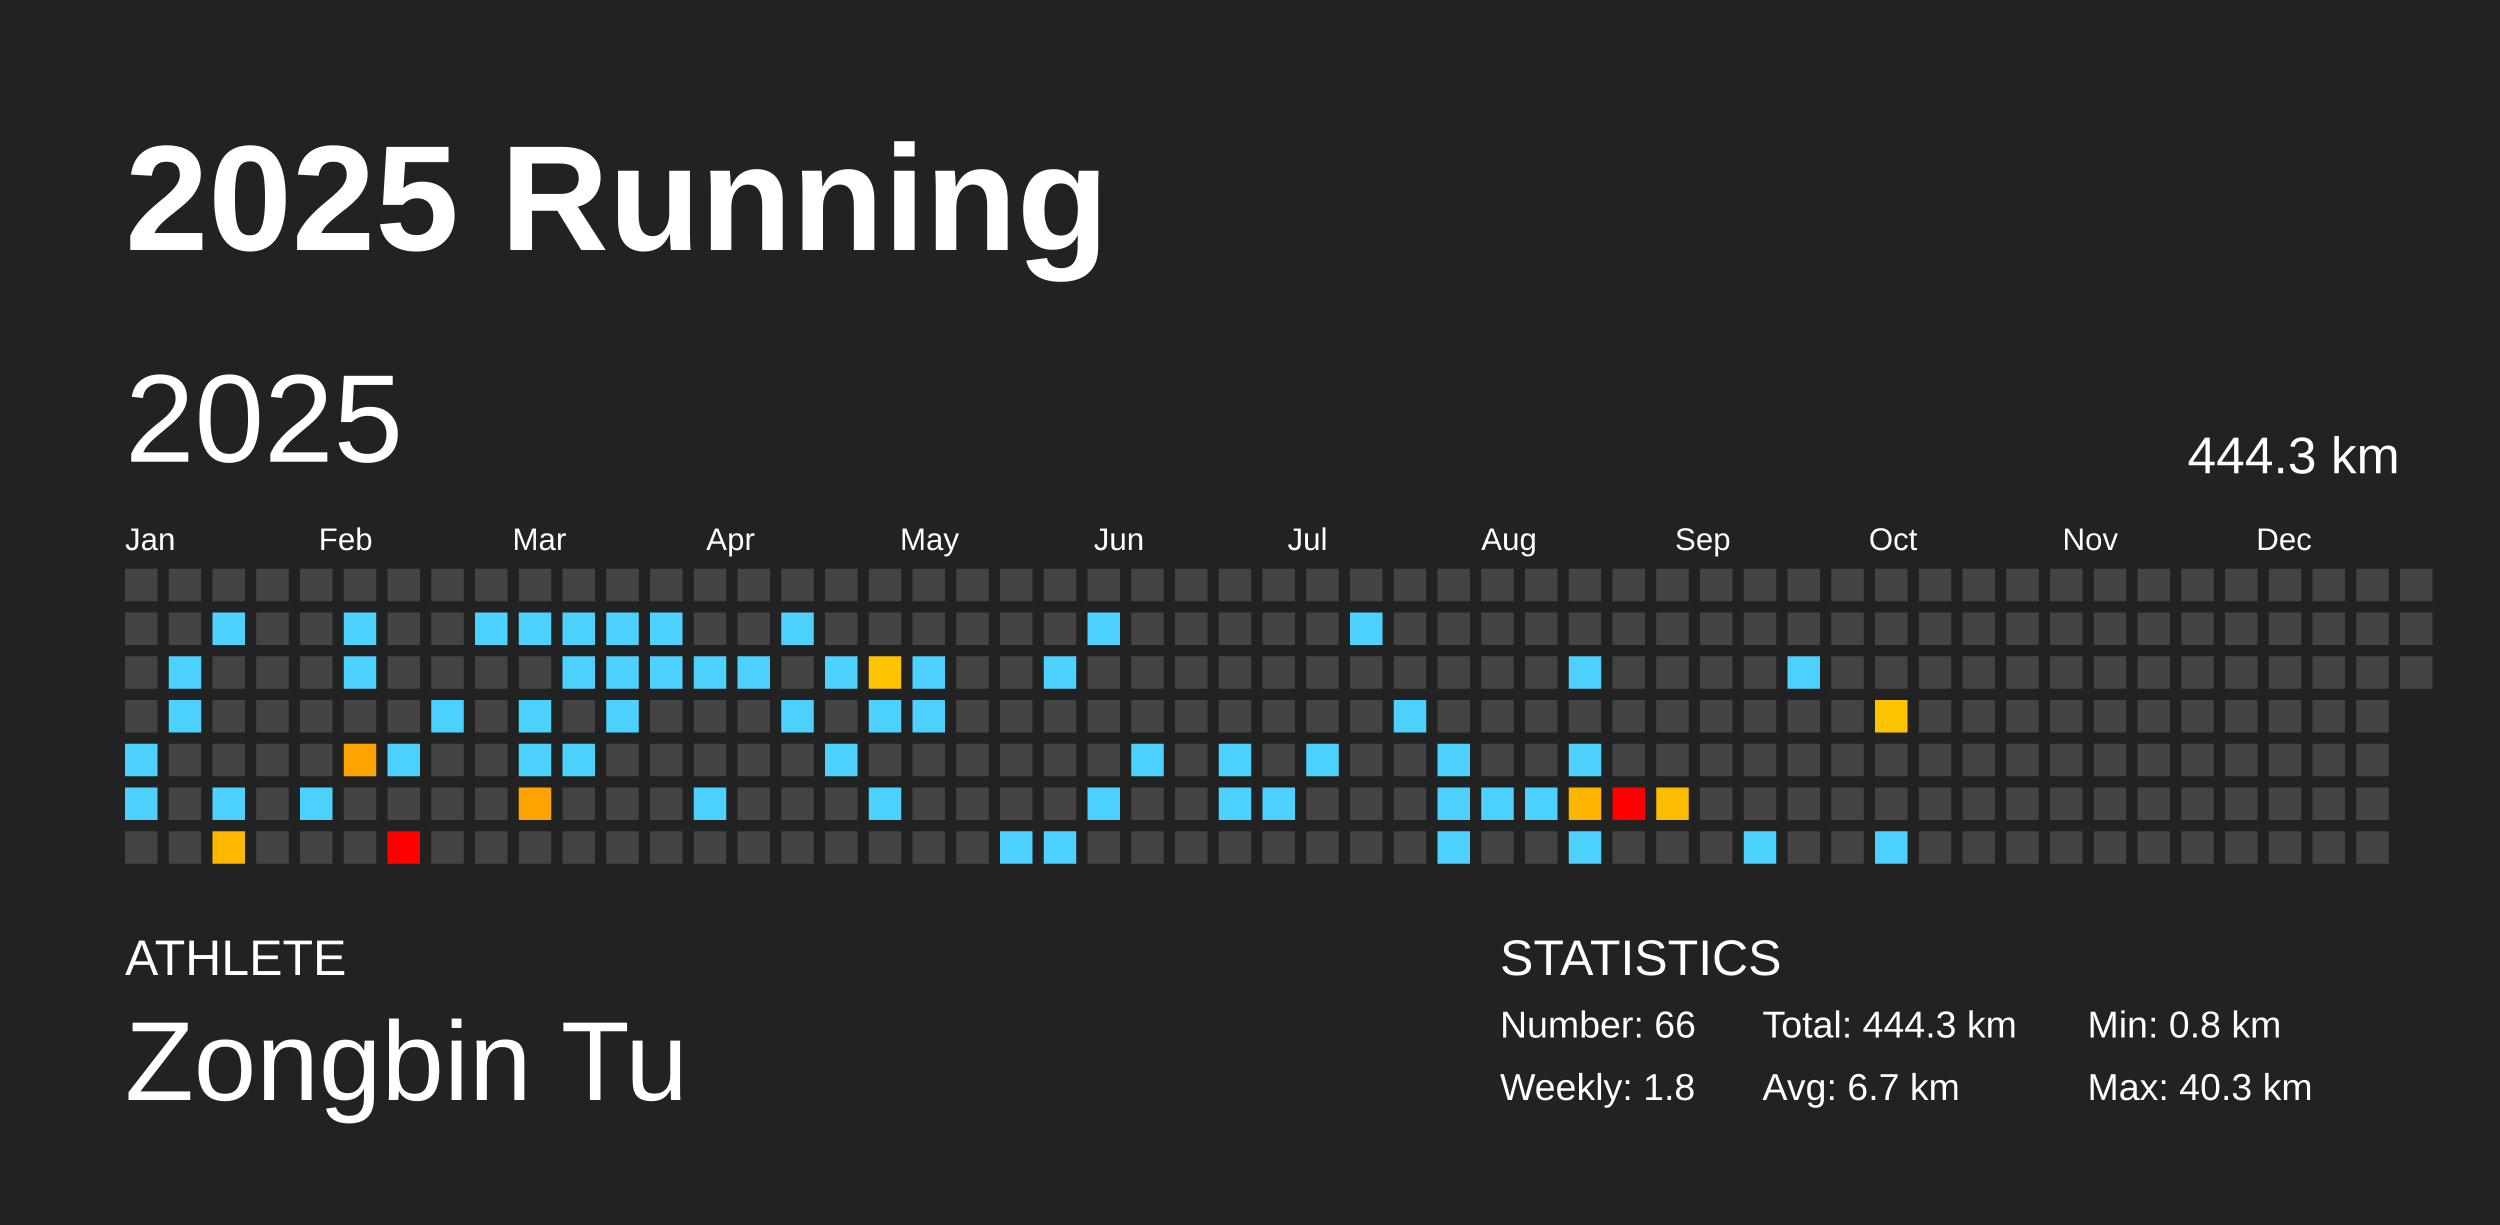
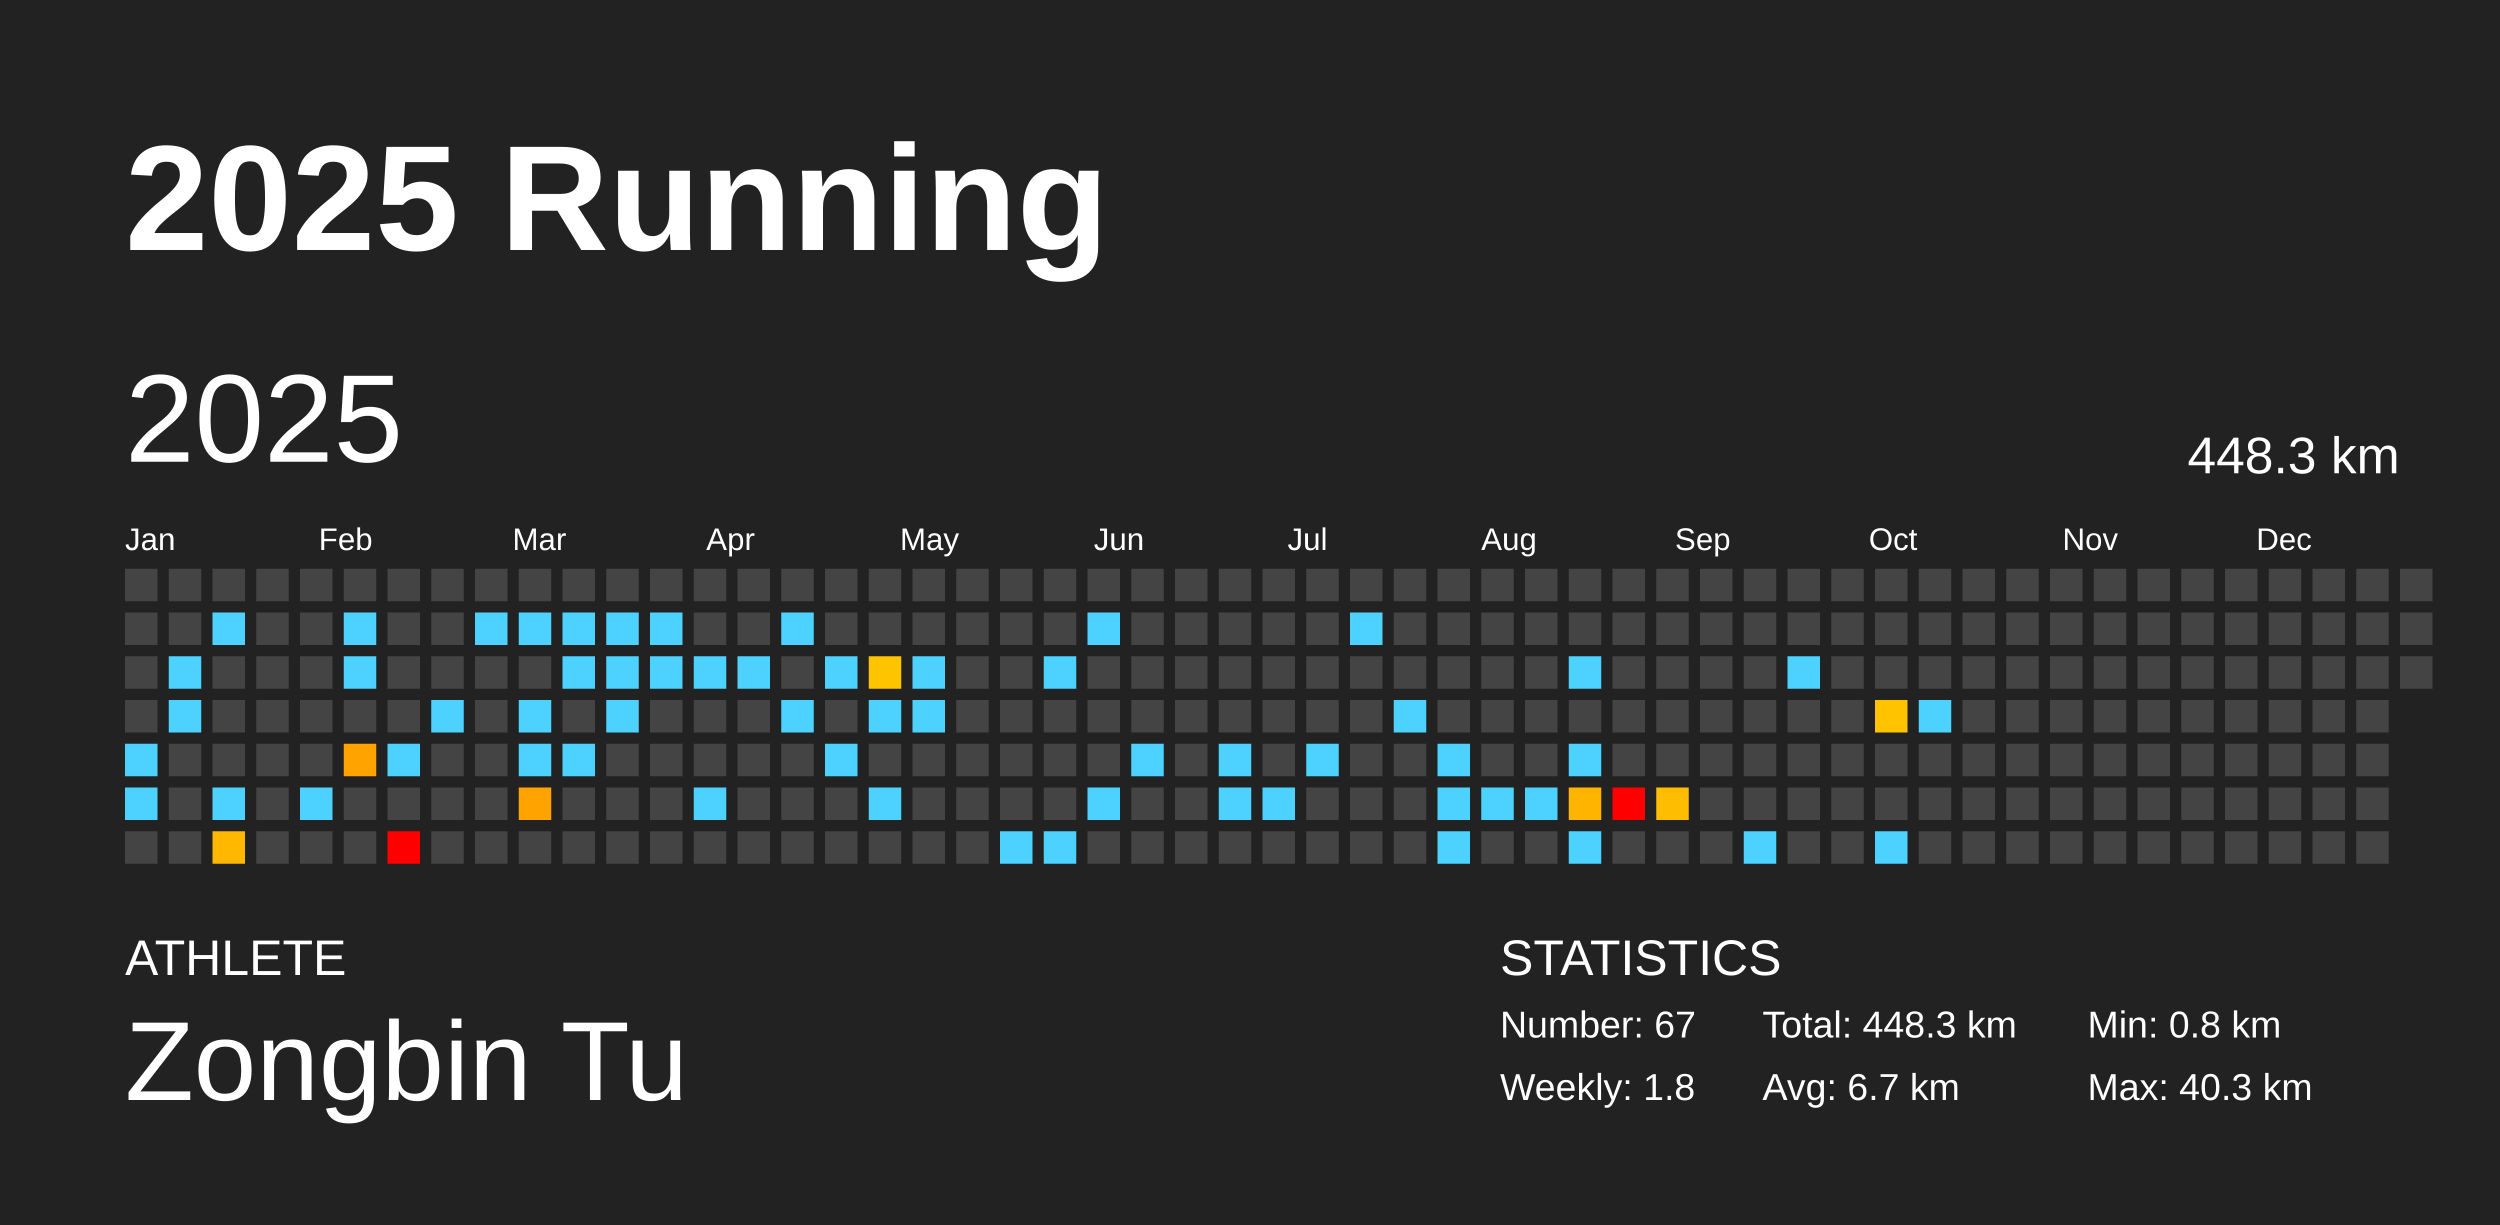
<svg xmlns="http://www.w3.org/2000/svg" baseProfile="full" height="98mm" version="1.1" viewBox="0,0,200,98" width="200mm">
  <defs />
  <rect fill="#222222" height="98" width="200" x="0" y="0" />
  <text fill="#FFFFFF" style="font-size:12px; font-family:Arial; font-weight:bold;" x="10" y="20">2025 Running</text>
  <text fill="#FFFFFF" style="font-size:4px; font-family:Arial" x="10" y="78">ATHLETE</text>
  <text fill="#FFFFFF" style="font-size:9px; font-family:Arial" x="10" y="88">Zongbin Tu</text>
  <text fill="#FFFFFF" style="font-size:4px; font-family:Arial" x="120" y="78">STATISTICS</text>
-   <text fill="#FFFFFF" style="font-size:3px; font-family:Arial" x="120" y="83">Number: 66</text>
+   <text fill="#FFFFFF" style="font-size:3px; font-family:Arial" x="120" y="83">Number: 67</text>
  <text fill="#FFFFFF" style="font-size:3px; font-family:Arial" x="120" y="88">Weekly: 1.8</text>
-   <text fill="#FFFFFF" style="font-size:3px; font-family:Arial" x="141" y="83">Total: 444.3 km</text>
+   <text fill="#FFFFFF" style="font-size:3px; font-family:Arial" x="141" y="83">Total: 448.3 km</text>
  <text fill="#FFFFFF" style="font-size:3px; font-family:Arial" x="141" y="88">Avg: 6.7 km</text>
  <text fill="#FFFFFF" style="font-size:3px; font-family:Arial" x="167" y="83">Min: 0.8 km</text>
  <text fill="#FFFFFF" style="font-size:3px; font-family:Arial" x="167" y="88">Max: 40.3 km</text>
  <text dominant-baseline="hanging" fill="#FFFFFF" style="font-size:10.0px; font-family:Arial;" x="10" y="30">2025</text>
-   <text dominant-baseline="hanging" fill="#FFFFFF" style="font-size:4.125px; font-family:Arial;" x="175" y="35">444.3 km</text>
+   <text dominant-baseline="hanging" fill="#FFFFFF" style="font-size:4.125px; font-family:Arial;" x="175" y="35">448.3 km</text>
  <text fill="#FFFFFF" style="font-size:2.5px; font-family:Arial" x="10.0" y="44">Jan</text>
  <text fill="#FFFFFF" style="font-size:2.5px; font-family:Arial" x="25.5" y="44">Feb</text>
  <text fill="#FFFFFF" style="font-size:2.5px; font-family:Arial" x="41.0" y="44">Mar</text>
  <text fill="#FFFFFF" style="font-size:2.5px; font-family:Arial" x="56.5" y="44">Apr</text>
  <text fill="#FFFFFF" style="font-size:2.5px; font-family:Arial" x="72.0" y="44">May</text>
  <text fill="#FFFFFF" style="font-size:2.5px; font-family:Arial" x="87.5" y="44">Jun</text>
  <text fill="#FFFFFF" style="font-size:2.5px; font-family:Arial" x="103.0" y="44">Jul</text>
  <text fill="#FFFFFF" style="font-size:2.5px; font-family:Arial" x="118.5" y="44">Aug</text>
  <text fill="#FFFFFF" style="font-size:2.5px; font-family:Arial" x="134.0" y="44">Sep</text>
  <text fill="#FFFFFF" style="font-size:2.5px; font-family:Arial" x="149.5" y="44">Oct</text>
  <text fill="#FFFFFF" style="font-size:2.5px; font-family:Arial" x="165.0" y="44">Nov</text>
  <text fill="#FFFFFF" style="font-size:2.5px; font-family:Arial" x="180.5" y="44">Dec</text>
  <rect fill="#444444" height="2.6" width="2.6" x="10.0" y="45.5" />
  <rect fill="#444444" height="2.6" width="2.6" x="10.0" y="49.0" />
  <rect fill="#444444" height="2.6" width="2.6" x="10.0" y="52.5" />
  <rect fill="#444444" height="2.6" width="2.6" x="10.0" y="56.0" />
  <rect fill="#4dd2ff" height="2.6" width="2.6" x="10.0" y="59.5" />
  <rect fill="#4dd2ff" height="2.6" width="2.6" x="10.0" y="63.0" />
  <rect fill="#444444" height="2.6" width="2.6" x="10.0" y="66.5" />
  <rect fill="#444444" height="2.6" width="2.6" x="13.5" y="45.5" />
  <rect fill="#444444" height="2.6" width="2.6" x="13.5" y="49.0" />
  <rect fill="#4dd2ff" height="2.6" width="2.6" x="13.5" y="52.5" />
  <rect fill="#4dd2ff" height="2.6" width="2.6" x="13.5" y="56.0" />
  <rect fill="#444444" height="2.6" width="2.6" x="13.5" y="59.5" />
  <rect fill="#444444" height="2.6" width="2.6" x="13.5" y="63.0" />
  <rect fill="#444444" height="2.6" width="2.6" x="13.5" y="66.5" />
  <rect fill="#444444" height="2.6" width="2.6" x="17.0" y="45.5" />
  <rect fill="#4dd2ff" height="2.6" width="2.6" x="17.0" y="49.0" />
  <rect fill="#444444" height="2.6" width="2.6" x="17.0" y="52.5" />
  <rect fill="#444444" height="2.6" width="2.6" x="17.0" y="56.0" />
  <rect fill="#444444" height="2.6" width="2.6" x="17.0" y="59.5" />
  <rect fill="#4dd2ff" height="2.6" width="2.6" x="17.0" y="63.0" />
  <rect fill="#ffb700" height="2.6" width="2.6" x="17.0" y="66.5" />
  <rect fill="#444444" height="2.6" width="2.6" x="20.5" y="45.5" />
  <rect fill="#444444" height="2.6" width="2.6" x="20.5" y="49.0" />
  <rect fill="#444444" height="2.6" width="2.6" x="20.5" y="52.5" />
  <rect fill="#444444" height="2.6" width="2.6" x="20.5" y="56.0" />
  <rect fill="#444444" height="2.6" width="2.6" x="20.5" y="59.5" />
  <rect fill="#444444" height="2.6" width="2.6" x="20.5" y="63.0" />
  <rect fill="#444444" height="2.6" width="2.6" x="20.5" y="66.5" />
  <rect fill="#444444" height="2.6" width="2.6" x="24.0" y="45.5" />
  <rect fill="#444444" height="2.6" width="2.6" x="24.0" y="49.0" />
  <rect fill="#444444" height="2.6" width="2.6" x="24.0" y="52.5" />
  <rect fill="#444444" height="2.6" width="2.6" x="24.0" y="56.0" />
  <rect fill="#444444" height="2.6" width="2.6" x="24.0" y="59.5" />
  <rect fill="#4dd2ff" height="2.6" width="2.6" x="24.0" y="63.0" />
  <rect fill="#444444" height="2.6" width="2.6" x="24.0" y="66.5" />
  <rect fill="#444444" height="2.6" width="2.6" x="27.5" y="45.5" />
  <rect fill="#4dd2ff" height="2.6" width="2.6" x="27.5" y="49.0" />
  <rect fill="#4dd2ff" height="2.6" width="2.6" x="27.5" y="52.5" />
  <rect fill="#444444" height="2.6" width="2.6" x="27.5" y="56.0" />
  <rect fill="#ffa300" height="2.6" width="2.6" x="27.5" y="59.5" />
  <rect fill="#444444" height="2.6" width="2.6" x="27.5" y="63.0" />
  <rect fill="#444444" height="2.6" width="2.6" x="27.5" y="66.5" />
  <rect fill="#444444" height="2.6" width="2.6" x="31.0" y="45.5" />
  <rect fill="#444444" height="2.6" width="2.6" x="31.0" y="49.0" />
  <rect fill="#444444" height="2.6" width="2.6" x="31.0" y="52.5" />
  <rect fill="#444444" height="2.6" width="2.6" x="31.0" y="56.0" />
  <rect fill="#4dd2ff" height="2.6" width="2.6" x="31.0" y="59.5" />
  <rect fill="#444444" height="2.6" width="2.6" x="31.0" y="63.0" />
  <rect fill="red" height="2.6" width="2.6" x="31.0" y="66.5" />
  <rect fill="#444444" height="2.6" width="2.6" x="34.5" y="45.5" />
  <rect fill="#444444" height="2.6" width="2.6" x="34.5" y="49.0" />
  <rect fill="#444444" height="2.6" width="2.6" x="34.5" y="52.5" />
  <rect fill="#4dd2ff" height="2.6" width="2.6" x="34.5" y="56.0" />
  <rect fill="#444444" height="2.6" width="2.6" x="34.5" y="59.5" />
  <rect fill="#444444" height="2.6" width="2.6" x="34.5" y="63.0" />
  <rect fill="#444444" height="2.6" width="2.6" x="34.5" y="66.5" />
  <rect fill="#444444" height="2.6" width="2.6" x="38.0" y="45.5" />
  <rect fill="#4dd2ff" height="2.6" width="2.6" x="38.0" y="49.0" />
  <rect fill="#444444" height="2.6" width="2.6" x="38.0" y="52.5" />
  <rect fill="#444444" height="2.6" width="2.6" x="38.0" y="56.0" />
  <rect fill="#444444" height="2.6" width="2.6" x="38.0" y="59.5" />
  <rect fill="#444444" height="2.6" width="2.6" x="38.0" y="63.0" />
  <rect fill="#444444" height="2.6" width="2.6" x="38.0" y="66.5" />
  <rect fill="#444444" height="2.6" width="2.6" x="41.5" y="45.5" />
  <rect fill="#4dd2ff" height="2.6" width="2.6" x="41.5" y="49.0" />
  <rect fill="#444444" height="2.6" width="2.6" x="41.5" y="52.5" />
  <rect fill="#4dd2ff" height="2.6" width="2.6" x="41.5" y="56.0" />
  <rect fill="#4dd2ff" height="2.6" width="2.6" x="41.5" y="59.5" />
  <rect fill="#ffa300" height="2.6" width="2.6" x="41.5" y="63.0" />
  <rect fill="#444444" height="2.6" width="2.6" x="41.5" y="66.5" />
  <rect fill="#444444" height="2.6" width="2.6" x="45.0" y="45.5" />
  <rect fill="#4dd2ff" height="2.6" width="2.6" x="45.0" y="49.0" />
  <rect fill="#4dd2ff" height="2.6" width="2.6" x="45.0" y="52.5" />
  <rect fill="#444444" height="2.6" width="2.6" x="45.0" y="56.0" />
  <rect fill="#4dd2ff" height="2.6" width="2.6" x="45.0" y="59.5" />
  <rect fill="#444444" height="2.6" width="2.6" x="45.0" y="63.0" />
  <rect fill="#444444" height="2.6" width="2.6" x="45.0" y="66.5" />
  <rect fill="#444444" height="2.6" width="2.6" x="48.5" y="45.5" />
  <rect fill="#4dd2ff" height="2.6" width="2.6" x="48.5" y="49.0" />
  <rect fill="#4dd2ff" height="2.6" width="2.6" x="48.5" y="52.5" />
  <rect fill="#4dd2ff" height="2.6" width="2.6" x="48.5" y="56.0" />
  <rect fill="#444444" height="2.6" width="2.6" x="48.5" y="59.5" />
  <rect fill="#444444" height="2.6" width="2.6" x="48.5" y="63.0" />
  <rect fill="#444444" height="2.6" width="2.6" x="48.5" y="66.5" />
  <rect fill="#444444" height="2.6" width="2.6" x="52.0" y="45.5" />
  <rect fill="#4dd2ff" height="2.6" width="2.6" x="52.0" y="49.0" />
  <rect fill="#4dd2ff" height="2.6" width="2.6" x="52.0" y="52.5" />
  <rect fill="#444444" height="2.6" width="2.6" x="52.0" y="56.0" />
  <rect fill="#444444" height="2.6" width="2.6" x="52.0" y="59.5" />
  <rect fill="#444444" height="2.6" width="2.6" x="52.0" y="63.0" />
  <rect fill="#444444" height="2.6" width="2.6" x="52.0" y="66.5" />
  <rect fill="#444444" height="2.6" width="2.6" x="55.5" y="45.5" />
  <rect fill="#444444" height="2.6" width="2.6" x="55.5" y="49.0" />
  <rect fill="#4dd2ff" height="2.6" width="2.6" x="55.5" y="52.5" />
  <rect fill="#444444" height="2.6" width="2.6" x="55.5" y="56.0" />
  <rect fill="#444444" height="2.6" width="2.6" x="55.5" y="59.5" />
  <rect fill="#4dd2ff" height="2.6" width="2.6" x="55.5" y="63.0" />
  <rect fill="#444444" height="2.6" width="2.6" x="55.5" y="66.5" />
  <rect fill="#444444" height="2.6" width="2.6" x="59.0" y="45.5" />
  <rect fill="#444444" height="2.6" width="2.6" x="59.0" y="49.0" />
  <rect fill="#4dd2ff" height="2.6" width="2.6" x="59.0" y="52.5" />
  <rect fill="#444444" height="2.6" width="2.6" x="59.0" y="56.0" />
  <rect fill="#444444" height="2.6" width="2.6" x="59.0" y="59.5" />
  <rect fill="#444444" height="2.6" width="2.6" x="59.0" y="63.0" />
  <rect fill="#444444" height="2.6" width="2.6" x="59.0" y="66.5" />
  <rect fill="#444444" height="2.6" width="2.6" x="62.5" y="45.5" />
  <rect fill="#4dd2ff" height="2.6" width="2.6" x="62.5" y="49.0" />
  <rect fill="#444444" height="2.6" width="2.6" x="62.5" y="52.5" />
  <rect fill="#4dd2ff" height="2.6" width="2.6" x="62.5" y="56.0" />
  <rect fill="#444444" height="2.6" width="2.6" x="62.5" y="59.5" />
  <rect fill="#444444" height="2.6" width="2.6" x="62.5" y="63.0" />
  <rect fill="#444444" height="2.6" width="2.6" x="62.5" y="66.5" />
  <rect fill="#444444" height="2.6" width="2.6" x="66.0" y="45.5" />
  <rect fill="#444444" height="2.6" width="2.6" x="66.0" y="49.0" />
  <rect fill="#4dd2ff" height="2.6" width="2.6" x="66.0" y="52.5" />
  <rect fill="#444444" height="2.6" width="2.6" x="66.0" y="56.0" />
  <rect fill="#4dd2ff" height="2.6" width="2.6" x="66.0" y="59.5" />
  <rect fill="#444444" height="2.6" width="2.6" x="66.0" y="63.0" />
  <rect fill="#444444" height="2.6" width="2.6" x="66.0" y="66.5" />
  <rect fill="#444444" height="2.6" width="2.6" x="69.5" y="45.5" />
  <rect fill="#444444" height="2.6" width="2.6" x="69.5" y="49.0" />
  <rect fill="#ffc400" height="2.6" width="2.6" x="69.5" y="52.5" />
  <rect fill="#4dd2ff" height="2.6" width="2.6" x="69.5" y="56.0" />
  <rect fill="#444444" height="2.6" width="2.6" x="69.5" y="59.5" />
  <rect fill="#4dd2ff" height="2.6" width="2.6" x="69.5" y="63.0" />
  <rect fill="#444444" height="2.6" width="2.6" x="69.5" y="66.5" />
  <rect fill="#444444" height="2.6" width="2.6" x="73.0" y="45.5" />
  <rect fill="#444444" height="2.6" width="2.6" x="73.0" y="49.0" />
  <rect fill="#4dd2ff" height="2.6" width="2.6" x="73.0" y="52.5" />
  <rect fill="#4dd2ff" height="2.6" width="2.6" x="73.0" y="56.0" />
  <rect fill="#444444" height="2.6" width="2.6" x="73.0" y="59.5" />
  <rect fill="#444444" height="2.6" width="2.6" x="73.0" y="63.0" />
  <rect fill="#444444" height="2.6" width="2.6" x="73.0" y="66.5" />
  <rect fill="#444444" height="2.6" width="2.6" x="76.5" y="45.5" />
  <rect fill="#444444" height="2.6" width="2.6" x="76.5" y="49.0" />
  <rect fill="#444444" height="2.6" width="2.6" x="76.5" y="52.5" />
  <rect fill="#444444" height="2.6" width="2.6" x="76.5" y="56.0" />
  <rect fill="#444444" height="2.6" width="2.6" x="76.5" y="59.5" />
  <rect fill="#444444" height="2.6" width="2.6" x="76.5" y="63.0" />
  <rect fill="#444444" height="2.6" width="2.6" x="76.5" y="66.5" />
  <rect fill="#444444" height="2.6" width="2.6" x="80.0" y="45.5" />
  <rect fill="#444444" height="2.6" width="2.6" x="80.0" y="49.0" />
  <rect fill="#444444" height="2.6" width="2.6" x="80.0" y="52.5" />
  <rect fill="#444444" height="2.6" width="2.6" x="80.0" y="56.0" />
  <rect fill="#444444" height="2.6" width="2.6" x="80.0" y="59.5" />
  <rect fill="#444444" height="2.6" width="2.6" x="80.0" y="63.0" />
  <rect fill="#4dd2ff" height="2.6" width="2.6" x="80.0" y="66.5" />
  <rect fill="#444444" height="2.6" width="2.6" x="83.5" y="45.5" />
  <rect fill="#444444" height="2.6" width="2.6" x="83.5" y="49.0" />
  <rect fill="#4dd2ff" height="2.6" width="2.6" x="83.5" y="52.5" />
  <rect fill="#444444" height="2.6" width="2.6" x="83.5" y="56.0" />
  <rect fill="#444444" height="2.6" width="2.6" x="83.5" y="59.5" />
  <rect fill="#444444" height="2.6" width="2.6" x="83.5" y="63.0" />
  <rect fill="#4dd2ff" height="2.6" width="2.6" x="83.5" y="66.5" />
  <rect fill="#444444" height="2.6" width="2.6" x="87.0" y="45.5" />
  <rect fill="#4dd2ff" height="2.6" width="2.6" x="87.0" y="49.0" />
  <rect fill="#444444" height="2.6" width="2.6" x="87.0" y="52.5" />
  <rect fill="#444444" height="2.6" width="2.6" x="87.0" y="56.0" />
  <rect fill="#444444" height="2.6" width="2.6" x="87.0" y="59.5" />
  <rect fill="#4dd2ff" height="2.6" width="2.6" x="87.0" y="63.0" />
  <rect fill="#444444" height="2.6" width="2.6" x="87.0" y="66.5" />
  <rect fill="#444444" height="2.6" width="2.6" x="90.5" y="45.5" />
  <rect fill="#444444" height="2.6" width="2.6" x="90.5" y="49.0" />
  <rect fill="#444444" height="2.6" width="2.6" x="90.5" y="52.5" />
  <rect fill="#444444" height="2.6" width="2.6" x="90.5" y="56.0" />
  <rect fill="#4dd2ff" height="2.6" width="2.6" x="90.5" y="59.5" />
  <rect fill="#444444" height="2.6" width="2.6" x="90.5" y="63.0" />
  <rect fill="#444444" height="2.6" width="2.6" x="90.5" y="66.5" />
  <rect fill="#444444" height="2.6" width="2.6" x="94.0" y="45.5" />
  <rect fill="#444444" height="2.6" width="2.6" x="94.0" y="49.0" />
  <rect fill="#444444" height="2.6" width="2.6" x="94.0" y="52.5" />
  <rect fill="#444444" height="2.6" width="2.6" x="94.0" y="56.0" />
  <rect fill="#444444" height="2.6" width="2.6" x="94.0" y="59.5" />
  <rect fill="#444444" height="2.6" width="2.6" x="94.0" y="63.0" />
  <rect fill="#444444" height="2.6" width="2.6" x="94.0" y="66.5" />
  <rect fill="#444444" height="2.6" width="2.6" x="97.5" y="45.5" />
  <rect fill="#444444" height="2.6" width="2.6" x="97.5" y="49.0" />
  <rect fill="#444444" height="2.6" width="2.6" x="97.5" y="52.5" />
  <rect fill="#444444" height="2.6" width="2.6" x="97.5" y="56.0" />
  <rect fill="#4dd2ff" height="2.6" width="2.6" x="97.5" y="59.5" />
  <rect fill="#4dd2ff" height="2.6" width="2.6" x="97.5" y="63.0" />
  <rect fill="#444444" height="2.6" width="2.6" x="97.5" y="66.5" />
  <rect fill="#444444" height="2.6" width="2.6" x="101.0" y="45.5" />
  <rect fill="#444444" height="2.6" width="2.6" x="101.0" y="49.0" />
  <rect fill="#444444" height="2.6" width="2.6" x="101.0" y="52.5" />
  <rect fill="#444444" height="2.6" width="2.6" x="101.0" y="56.0" />
  <rect fill="#444444" height="2.6" width="2.6" x="101.0" y="59.5" />
  <rect fill="#4dd2ff" height="2.6" width="2.6" x="101.0" y="63.0" />
  <rect fill="#444444" height="2.6" width="2.6" x="101.0" y="66.5" />
  <rect fill="#444444" height="2.6" width="2.6" x="104.5" y="45.5" />
  <rect fill="#444444" height="2.6" width="2.6" x="104.5" y="49.0" />
  <rect fill="#444444" height="2.6" width="2.6" x="104.5" y="52.5" />
  <rect fill="#444444" height="2.6" width="2.6" x="104.5" y="56.0" />
  <rect fill="#4dd2ff" height="2.6" width="2.6" x="104.5" y="59.5" />
  <rect fill="#444444" height="2.6" width="2.6" x="104.5" y="63.0" />
  <rect fill="#444444" height="2.6" width="2.6" x="104.5" y="66.5" />
  <rect fill="#444444" height="2.6" width="2.6" x="108.0" y="45.5" />
  <rect fill="#4dd2ff" height="2.6" width="2.6" x="108.0" y="49.0" />
  <rect fill="#444444" height="2.6" width="2.6" x="108.0" y="52.5" />
  <rect fill="#444444" height="2.6" width="2.6" x="108.0" y="56.0" />
  <rect fill="#444444" height="2.6" width="2.6" x="108.0" y="59.5" />
  <rect fill="#444444" height="2.6" width="2.6" x="108.0" y="63.0" />
  <rect fill="#444444" height="2.6" width="2.6" x="108.0" y="66.5" />
  <rect fill="#444444" height="2.6" width="2.6" x="111.5" y="45.5" />
  <rect fill="#444444" height="2.6" width="2.6" x="111.5" y="49.0" />
  <rect fill="#444444" height="2.6" width="2.6" x="111.5" y="52.5" />
  <rect fill="#4dd2ff" height="2.6" width="2.6" x="111.5" y="56.0" />
  <rect fill="#444444" height="2.6" width="2.6" x="111.5" y="59.5" />
  <rect fill="#444444" height="2.6" width="2.6" x="111.5" y="63.0" />
  <rect fill="#444444" height="2.6" width="2.6" x="111.5" y="66.5" />
  <rect fill="#444444" height="2.6" width="2.6" x="115.0" y="45.5" />
  <rect fill="#444444" height="2.6" width="2.6" x="115.0" y="49.0" />
  <rect fill="#444444" height="2.6" width="2.6" x="115.0" y="52.5" />
  <rect fill="#444444" height="2.6" width="2.6" x="115.0" y="56.0" />
  <rect fill="#4dd2ff" height="2.6" width="2.6" x="115.0" y="59.5" />
  <rect fill="#4dd2ff" height="2.6" width="2.6" x="115.0" y="63.0" />
  <rect fill="#4dd2ff" height="2.6" width="2.6" x="115.0" y="66.5" />
  <rect fill="#444444" height="2.6" width="2.6" x="118.5" y="45.5" />
  <rect fill="#444444" height="2.6" width="2.6" x="118.5" y="49.0" />
  <rect fill="#444444" height="2.6" width="2.6" x="118.5" y="52.5" />
  <rect fill="#444444" height="2.6" width="2.6" x="118.5" y="56.0" />
  <rect fill="#444444" height="2.6" width="2.6" x="118.5" y="59.5" />
  <rect fill="#4dd2ff" height="2.6" width="2.6" x="118.5" y="63.0" />
  <rect fill="#444444" height="2.6" width="2.6" x="118.5" y="66.5" />
  <rect fill="#444444" height="2.6" width="2.6" x="122.0" y="45.5" />
  <rect fill="#444444" height="2.6" width="2.6" x="122.0" y="49.0" />
  <rect fill="#444444" height="2.6" width="2.6" x="122.0" y="52.5" />
  <rect fill="#444444" height="2.6" width="2.6" x="122.0" y="56.0" />
  <rect fill="#444444" height="2.6" width="2.6" x="122.0" y="59.5" />
  <rect fill="#4dd2ff" height="2.6" width="2.6" x="122.0" y="63.0" />
  <rect fill="#444444" height="2.6" width="2.6" x="122.0" y="66.5" />
  <rect fill="#444444" height="2.6" width="2.6" x="125.5" y="45.5" />
  <rect fill="#444444" height="2.6" width="2.6" x="125.5" y="49.0" />
  <rect fill="#4dd2ff" height="2.6" width="2.6" x="125.5" y="52.5" />
  <rect fill="#444444" height="2.6" width="2.6" x="125.5" y="56.0" />
  <rect fill="#4dd2ff" height="2.6" width="2.6" x="125.5" y="59.5" />
  <rect fill="#ffb400" height="2.6" width="2.6" x="125.5" y="63.0" />
  <rect fill="#4dd2ff" height="2.6" width="2.6" x="125.5" y="66.5" />
  <rect fill="#444444" height="2.6" width="2.6" x="129.0" y="45.5" />
  <rect fill="#444444" height="2.6" width="2.6" x="129.0" y="49.0" />
  <rect fill="#444444" height="2.6" width="2.6" x="129.0" y="52.5" />
  <rect fill="#444444" height="2.6" width="2.6" x="129.0" y="56.0" />
  <rect fill="#444444" height="2.6" width="2.6" x="129.0" y="59.5" />
  <rect fill="red" height="2.6" width="2.6" x="129.0" y="63.0" />
  <rect fill="#444444" height="2.6" width="2.6" x="129.0" y="66.5" />
  <rect fill="#444444" height="2.6" width="2.6" x="132.5" y="45.5" />
  <rect fill="#444444" height="2.6" width="2.6" x="132.5" y="49.0" />
  <rect fill="#444444" height="2.6" width="2.6" x="132.5" y="52.5" />
  <rect fill="#444444" height="2.6" width="2.6" x="132.5" y="56.0" />
  <rect fill="#444444" height="2.6" width="2.6" x="132.5" y="59.5" />
  <rect fill="#ffbd00" height="2.6" width="2.6" x="132.5" y="63.0" />
  <rect fill="#444444" height="2.6" width="2.6" x="132.5" y="66.5" />
  <rect fill="#444444" height="2.6" width="2.6" x="136.0" y="45.5" />
  <rect fill="#444444" height="2.6" width="2.6" x="136.0" y="49.0" />
  <rect fill="#444444" height="2.6" width="2.6" x="136.0" y="52.5" />
  <rect fill="#444444" height="2.6" width="2.6" x="136.0" y="56.0" />
  <rect fill="#444444" height="2.6" width="2.6" x="136.0" y="59.5" />
  <rect fill="#444444" height="2.6" width="2.6" x="136.0" y="63.0" />
  <rect fill="#444444" height="2.6" width="2.6" x="136.0" y="66.5" />
  <rect fill="#444444" height="2.6" width="2.6" x="139.5" y="45.5" />
  <rect fill="#444444" height="2.6" width="2.6" x="139.5" y="49.0" />
  <rect fill="#444444" height="2.6" width="2.6" x="139.5" y="52.5" />
  <rect fill="#444444" height="2.6" width="2.6" x="139.5" y="56.0" />
  <rect fill="#444444" height="2.6" width="2.6" x="139.5" y="59.5" />
  <rect fill="#444444" height="2.6" width="2.6" x="139.5" y="63.0" />
  <rect fill="#4dd2ff" height="2.6" width="2.6" x="139.5" y="66.5" />
  <rect fill="#444444" height="2.6" width="2.6" x="143.0" y="45.5" />
  <rect fill="#444444" height="2.6" width="2.6" x="143.0" y="49.0" />
  <rect fill="#4dd2ff" height="2.6" width="2.6" x="143.0" y="52.5" />
  <rect fill="#444444" height="2.6" width="2.6" x="143.0" y="56.0" />
  <rect fill="#444444" height="2.6" width="2.6" x="143.0" y="59.5" />
  <rect fill="#444444" height="2.6" width="2.6" x="143.0" y="63.0" />
  <rect fill="#444444" height="2.6" width="2.6" x="143.0" y="66.5" />
  <rect fill="#444444" height="2.6" width="2.6" x="146.5" y="45.5" />
  <rect fill="#444444" height="2.6" width="2.6" x="146.5" y="49.0" />
  <rect fill="#444444" height="2.6" width="2.6" x="146.5" y="52.5" />
  <rect fill="#444444" height="2.6" width="2.6" x="146.5" y="56.0" />
  <rect fill="#444444" height="2.6" width="2.6" x="146.5" y="59.5" />
  <rect fill="#444444" height="2.6" width="2.6" x="146.5" y="63.0" />
  <rect fill="#444444" height="2.6" width="2.6" x="146.5" y="66.5" />
  <rect fill="#444444" height="2.6" width="2.6" x="150.0" y="45.5" />
  <rect fill="#444444" height="2.6" width="2.6" x="150.0" y="49.0" />
  <rect fill="#444444" height="2.6" width="2.6" x="150.0" y="52.5" />
  <rect fill="#ffc300" height="2.6" width="2.6" x="150.0" y="56.0" />
  <rect fill="#444444" height="2.6" width="2.6" x="150.0" y="59.5" />
  <rect fill="#444444" height="2.6" width="2.6" x="150.0" y="63.0" />
  <rect fill="#4dd2ff" height="2.6" width="2.6" x="150.0" y="66.5" />
  <rect fill="#444444" height="2.6" width="2.6" x="153.5" y="45.5" />
  <rect fill="#444444" height="2.6" width="2.6" x="153.5" y="49.0" />
  <rect fill="#444444" height="2.6" width="2.6" x="153.5" y="52.5" />
-   <rect fill="#444444" height="2.6" width="2.6" x="153.5" y="56.0" />
+   <rect fill="#4dd2ff" height="2.6" width="2.6" x="153.5" y="56.0" />
  <rect fill="#444444" height="2.6" width="2.6" x="153.5" y="59.5" />
  <rect fill="#444444" height="2.6" width="2.6" x="153.5" y="63.0" />
  <rect fill="#444444" height="2.6" width="2.6" x="153.5" y="66.5" />
  <rect fill="#444444" height="2.6" width="2.6" x="157.0" y="45.5" />
  <rect fill="#444444" height="2.6" width="2.6" x="157.0" y="49.0" />
  <rect fill="#444444" height="2.6" width="2.6" x="157.0" y="52.5" />
  <rect fill="#444444" height="2.6" width="2.6" x="157.0" y="56.0" />
  <rect fill="#444444" height="2.6" width="2.6" x="157.0" y="59.5" />
  <rect fill="#444444" height="2.6" width="2.6" x="157.0" y="63.0" />
  <rect fill="#444444" height="2.6" width="2.6" x="157.0" y="66.5" />
  <rect fill="#444444" height="2.6" width="2.6" x="160.5" y="45.5" />
  <rect fill="#444444" height="2.6" width="2.6" x="160.5" y="49.0" />
  <rect fill="#444444" height="2.6" width="2.6" x="160.5" y="52.5" />
  <rect fill="#444444" height="2.6" width="2.6" x="160.5" y="56.0" />
  <rect fill="#444444" height="2.6" width="2.6" x="160.5" y="59.5" />
  <rect fill="#444444" height="2.6" width="2.6" x="160.5" y="63.0" />
  <rect fill="#444444" height="2.6" width="2.6" x="160.5" y="66.5" />
  <rect fill="#444444" height="2.6" width="2.6" x="164.0" y="45.5" />
  <rect fill="#444444" height="2.6" width="2.6" x="164.0" y="49.0" />
  <rect fill="#444444" height="2.6" width="2.6" x="164.0" y="52.5" />
  <rect fill="#444444" height="2.6" width="2.6" x="164.0" y="56.0" />
  <rect fill="#444444" height="2.6" width="2.6" x="164.0" y="59.5" />
  <rect fill="#444444" height="2.6" width="2.6" x="164.0" y="63.0" />
  <rect fill="#444444" height="2.6" width="2.6" x="164.0" y="66.5" />
  <rect fill="#444444" height="2.6" width="2.6" x="167.5" y="45.5" />
  <rect fill="#444444" height="2.6" width="2.6" x="167.5" y="49.0" />
  <rect fill="#444444" height="2.6" width="2.6" x="167.5" y="52.5" />
  <rect fill="#444444" height="2.6" width="2.6" x="167.5" y="56.0" />
  <rect fill="#444444" height="2.6" width="2.6" x="167.5" y="59.5" />
  <rect fill="#444444" height="2.6" width="2.6" x="167.5" y="63.0" />
  <rect fill="#444444" height="2.6" width="2.6" x="167.5" y="66.5" />
  <rect fill="#444444" height="2.6" width="2.6" x="171.0" y="45.5" />
  <rect fill="#444444" height="2.6" width="2.6" x="171.0" y="49.0" />
  <rect fill="#444444" height="2.6" width="2.6" x="171.0" y="52.5" />
  <rect fill="#444444" height="2.6" width="2.6" x="171.0" y="56.0" />
  <rect fill="#444444" height="2.6" width="2.6" x="171.0" y="59.5" />
  <rect fill="#444444" height="2.6" width="2.6" x="171.0" y="63.0" />
  <rect fill="#444444" height="2.6" width="2.6" x="171.0" y="66.5" />
  <rect fill="#444444" height="2.6" width="2.6" x="174.5" y="45.5" />
  <rect fill="#444444" height="2.6" width="2.6" x="174.5" y="49.0" />
  <rect fill="#444444" height="2.6" width="2.6" x="174.5" y="52.5" />
  <rect fill="#444444" height="2.6" width="2.6" x="174.5" y="56.0" />
  <rect fill="#444444" height="2.6" width="2.6" x="174.5" y="59.5" />
  <rect fill="#444444" height="2.6" width="2.6" x="174.5" y="63.0" />
  <rect fill="#444444" height="2.6" width="2.6" x="174.5" y="66.5" />
  <rect fill="#444444" height="2.6" width="2.6" x="178.0" y="45.5" />
  <rect fill="#444444" height="2.6" width="2.6" x="178.0" y="49.0" />
  <rect fill="#444444" height="2.6" width="2.6" x="178.0" y="52.5" />
  <rect fill="#444444" height="2.6" width="2.6" x="178.0" y="56.0" />
  <rect fill="#444444" height="2.6" width="2.6" x="178.0" y="59.5" />
  <rect fill="#444444" height="2.6" width="2.6" x="178.0" y="63.0" />
  <rect fill="#444444" height="2.6" width="2.6" x="178.0" y="66.5" />
  <rect fill="#444444" height="2.6" width="2.6" x="181.5" y="45.5" />
  <rect fill="#444444" height="2.6" width="2.6" x="181.5" y="49.0" />
  <rect fill="#444444" height="2.6" width="2.6" x="181.5" y="52.5" />
  <rect fill="#444444" height="2.6" width="2.6" x="181.5" y="56.0" />
  <rect fill="#444444" height="2.6" width="2.6" x="181.5" y="59.5" />
  <rect fill="#444444" height="2.6" width="2.6" x="181.5" y="63.0" />
  <rect fill="#444444" height="2.6" width="2.6" x="181.5" y="66.5" />
  <rect fill="#444444" height="2.6" width="2.6" x="185.0" y="45.5" />
  <rect fill="#444444" height="2.6" width="2.6" x="185.0" y="49.0" />
  <rect fill="#444444" height="2.6" width="2.6" x="185.0" y="52.5" />
  <rect fill="#444444" height="2.6" width="2.6" x="185.0" y="56.0" />
  <rect fill="#444444" height="2.6" width="2.6" x="185.0" y="59.5" />
  <rect fill="#444444" height="2.6" width="2.6" x="185.0" y="63.0" />
  <rect fill="#444444" height="2.6" width="2.6" x="185.0" y="66.5" />
  <rect fill="#444444" height="2.6" width="2.6" x="188.5" y="45.5" />
  <rect fill="#444444" height="2.6" width="2.6" x="188.5" y="49.0" />
  <rect fill="#444444" height="2.6" width="2.6" x="188.5" y="52.5" />
  <rect fill="#444444" height="2.6" width="2.6" x="188.5" y="56.0" />
  <rect fill="#444444" height="2.6" width="2.6" x="188.5" y="59.5" />
  <rect fill="#444444" height="2.6" width="2.6" x="188.5" y="63.0" />
  <rect fill="#444444" height="2.6" width="2.6" x="188.5" y="66.5" />
  <rect fill="#444444" height="2.6" width="2.6" x="192.0" y="45.5" />
  <rect fill="#444444" height="2.6" width="2.6" x="192.0" y="49.0" />
  <rect fill="#444444" height="2.6" width="2.6" x="192.0" y="52.5" />
</svg>
